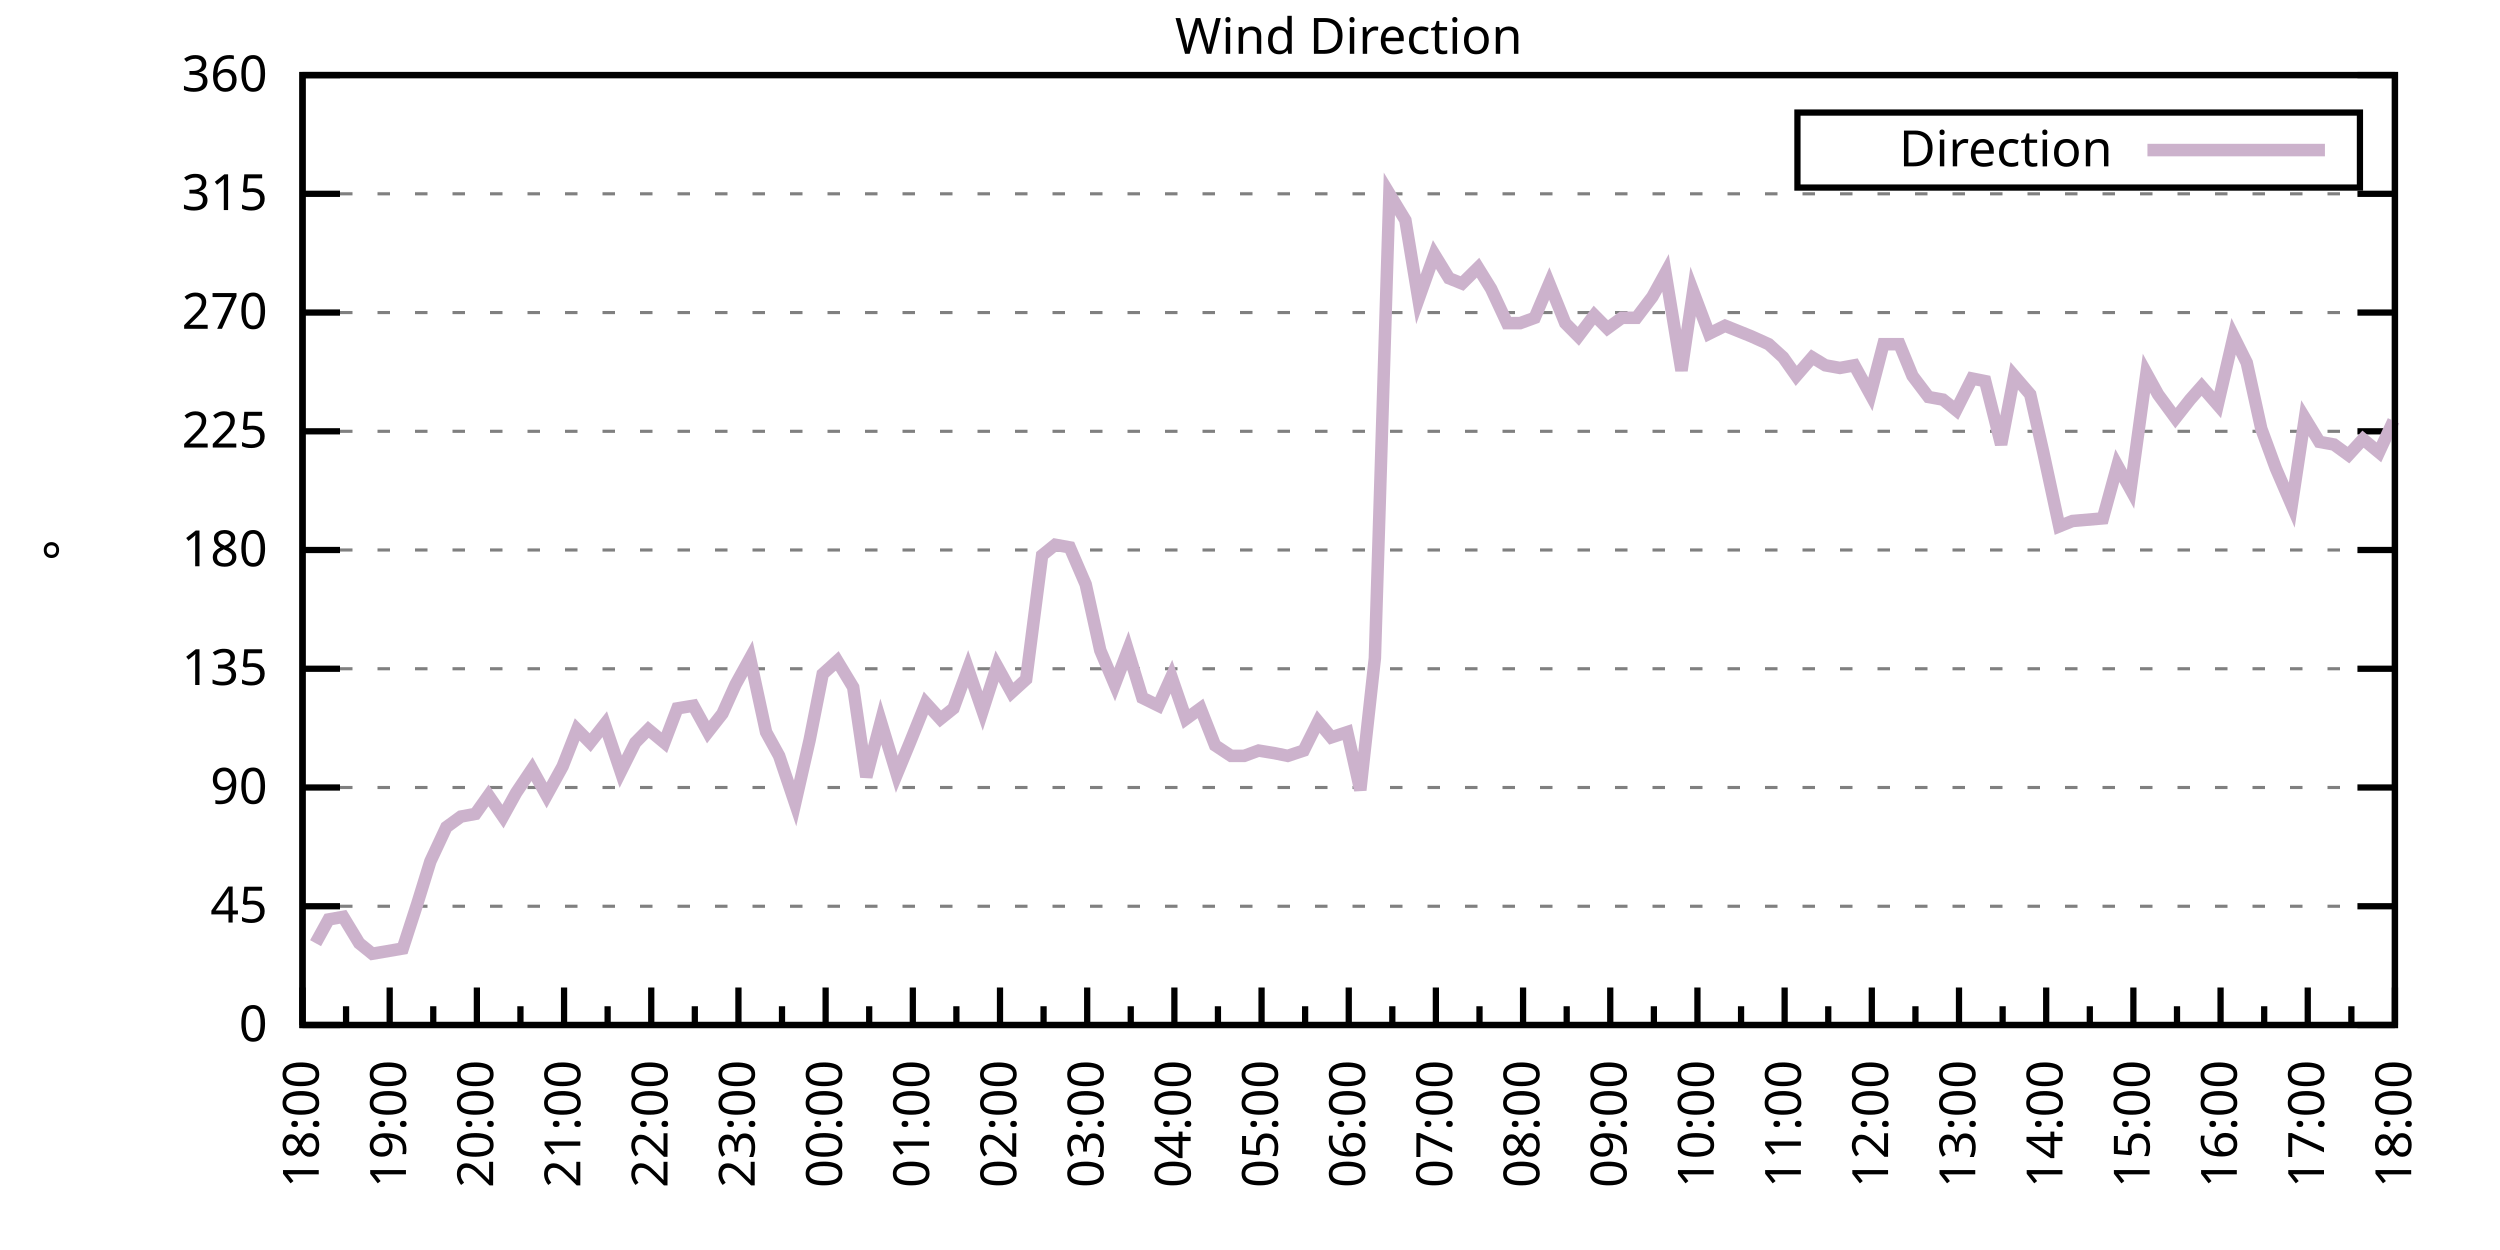
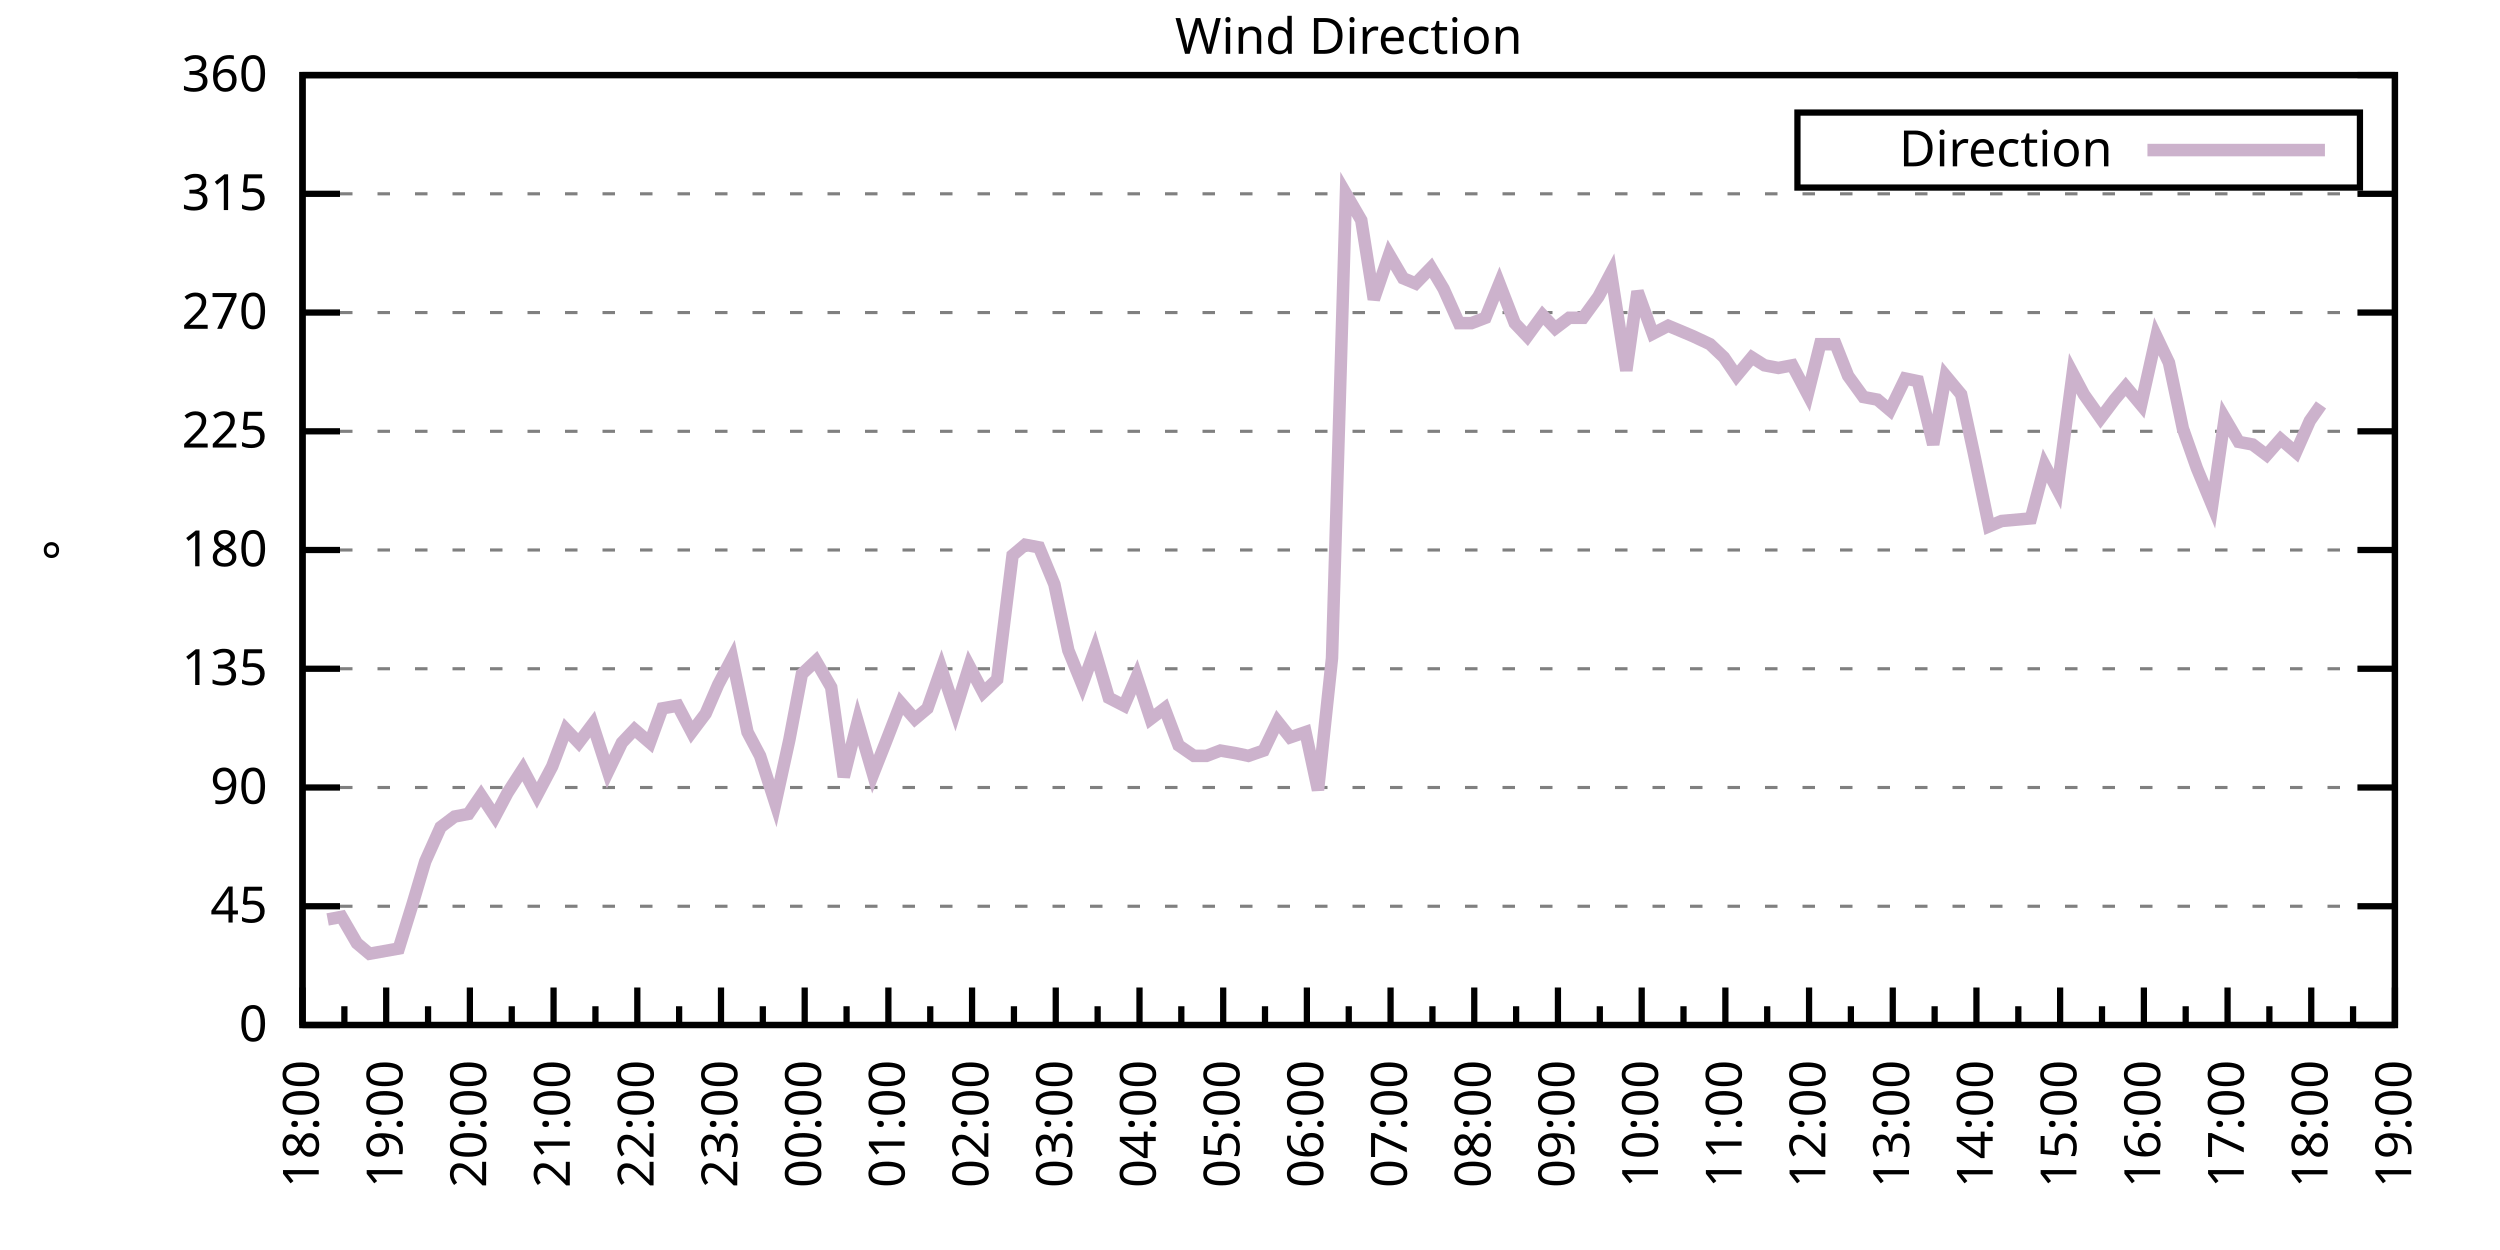
<svg xmlns="http://www.w3.org/2000/svg" xmlns:xlink="http://www.w3.org/1999/xlink" width="400" height="200" viewBox="0 0 400 200">
  <g id="gnuplot_canvas">
    <rect x="0" y="0" width="400" height="200" fill="none" />
    <defs>
      <circle id="gpDot" r="0.5" stroke-width="0.5" stroke="currentColor" />
      <path id="gpPt0" stroke-width="0.333" stroke="currentColor" d="M-1,0 h2 M0,-1 v2" />
      <path id="gpPt1" stroke-width="0.333" stroke="currentColor" d="M-1,-1 L1,1 M1,-1 L-1,1" />
      <path id="gpPt2" stroke-width="0.333" stroke="currentColor" d="M-1,0 L1,0 M0,-1 L0,1 M-1,-1 L1,1 M-1,1 L1,-1" />
      <rect id="gpPt3" stroke-width="0.333" stroke="currentColor" x="-1" y="-1" width="2" height="2" />
      <rect id="gpPt4" stroke-width="0.333" stroke="currentColor" fill="currentColor" x="-1" y="-1" width="2" height="2" />
      <circle id="gpPt5" stroke-width="0.333" stroke="currentColor" cx="0" cy="0" r="1" />
      <use xlink:href="#gpPt5" id="gpPt6" fill="currentColor" stroke="none" />
      <path id="gpPt7" stroke-width="0.333" stroke="currentColor" d="M0,-1.33 L-1.33,0.67 L1.33,0.67 z" />
      <use xlink:href="#gpPt7" id="gpPt8" fill="currentColor" stroke="none" />
      <use xlink:href="#gpPt7" id="gpPt9" stroke="currentColor" transform="rotate(180)" />
      <use xlink:href="#gpPt9" id="gpPt10" fill="currentColor" stroke="none" />
      <use xlink:href="#gpPt3" id="gpPt11" stroke="currentColor" transform="rotate(45)" />
      <use xlink:href="#gpPt11" id="gpPt12" fill="currentColor" stroke="none" />
      <path id="gpPt13" stroke-width="0.333" stroke="currentColor" d="M0,1.330 L1.265,0.411 L0.782,-1.067 L-0.782,-1.076 L-1.265,0.411 z" />
      <use xlink:href="#gpPt13" id="gpPt14" fill="currentColor" stroke="none" />
      <filter id="textbox" filterUnits="objectBoundingBox" x="0" y="0" height="1" width="1">
        <feFlood flood-color="white" flood-opacity="1" result="bgnd" />
        <feComposite in="SourceGraphic" in2="bgnd" operator="atop" />
      </filter>
      <filter id="greybox" filterUnits="objectBoundingBox" x="0" y="0" height="1" width="1">
        <feFlood flood-color="lightgrey" flood-opacity="1" result="grey" />
        <feComposite in="SourceGraphic" in2="grey" operator="atop" />
      </filter>
    </defs>
    <g fill="none" color="white" stroke="currentColor" stroke-width="1.00" stroke-linecap="butt" stroke-linejoin="miter">
</g>
    <g fill="none" color="black" stroke="currentColor" stroke-width="1.00" stroke-linecap="butt" stroke-linejoin="miter">
      <g stroke="none" shape-rendering="crispEdges">
        <polygon fill="rgb(255, 255, 255)" points="48.40,164.00 383.18,164.00 383.18,12.02 48.40,12.02 " />
      </g>
    </g>
    <g fill="none" color="black" stroke="currentColor" stroke-width="1.00" stroke-linecap="butt" stroke-linejoin="miter">
</g>
    <g fill="none" color="black" stroke="black" stroke-width="0.50" stroke-linecap="butt" stroke-linejoin="miter">
</g>
    <g fill="none" color="gray" stroke="currentColor" stroke-width="0.50" stroke-linecap="butt" stroke-linejoin="miter">
      <path stroke="gray" stroke-dasharray="2,4" class="gridline" d="M48.40,164.00 L383.19,164.00  " />
    </g>
    <g fill="none" color="gray" stroke="gray" stroke-width="1.00" stroke-linecap="butt" stroke-linejoin="miter">
</g>
    <g fill="none" color="black" stroke="currentColor" stroke-width="1.00" stroke-linecap="butt" stroke-linejoin="miter">
      <path stroke="black" d="M48.40,164.00 L54.40,164.00 M383.19,164.00 L377.19,164.00  " />
      <g transform="translate(42.80,166.60)" stroke="none" fill="black" font-family="Sans" font-size="8.00" text-anchor="end">
        <text>
          <tspan font-family="Sans"> 0</tspan>
        </text>
      </g>
    </g>
    <g fill="none" color="black" stroke="currentColor" stroke-width="1.00" stroke-linecap="butt" stroke-linejoin="miter">
</g>
    <g fill="none" color="black" stroke="black" stroke-width="0.50" stroke-linecap="butt" stroke-linejoin="miter">
</g>
    <g fill="none" color="gray" stroke="currentColor" stroke-width="0.50" stroke-linecap="butt" stroke-linejoin="miter">
      <path stroke="gray" stroke-dasharray="2,4" class="gridline" d="M48.40,145.00 L383.19,145.00  " />
    </g>
    <g fill="none" color="gray" stroke="gray" stroke-width="1.00" stroke-linecap="butt" stroke-linejoin="miter">
</g>
    <g fill="none" color="black" stroke="currentColor" stroke-width="1.00" stroke-linecap="butt" stroke-linejoin="miter">
      <path stroke="black" d="M48.40,145.00 L54.40,145.00 M383.19,145.00 L377.19,145.00  " />
      <g transform="translate(42.80,147.60)" stroke="none" fill="black" font-family="Sans" font-size="8.00" text-anchor="end">
        <text>
          <tspan font-family="Sans"> 45</tspan>
        </text>
      </g>
    </g>
    <g fill="none" color="black" stroke="currentColor" stroke-width="1.00" stroke-linecap="butt" stroke-linejoin="miter">
</g>
    <g fill="none" color="black" stroke="black" stroke-width="0.50" stroke-linecap="butt" stroke-linejoin="miter">
</g>
    <g fill="none" color="gray" stroke="currentColor" stroke-width="0.50" stroke-linecap="butt" stroke-linejoin="miter">
      <path stroke="gray" stroke-dasharray="2,4" class="gridline" d="M48.40,126.00 L383.19,126.00  " />
    </g>
    <g fill="none" color="gray" stroke="gray" stroke-width="1.00" stroke-linecap="butt" stroke-linejoin="miter">
</g>
    <g fill="none" color="black" stroke="currentColor" stroke-width="1.00" stroke-linecap="butt" stroke-linejoin="miter">
      <path stroke="black" d="M48.40,126.00 L54.40,126.00 M383.19,126.00 L377.19,126.00  " />
      <g transform="translate(42.80,128.60)" stroke="none" fill="black" font-family="Sans" font-size="8.00" text-anchor="end">
        <text>
          <tspan font-family="Sans"> 90</tspan>
        </text>
      </g>
    </g>
    <g fill="none" color="black" stroke="currentColor" stroke-width="1.00" stroke-linecap="butt" stroke-linejoin="miter">
</g>
    <g fill="none" color="black" stroke="black" stroke-width="0.50" stroke-linecap="butt" stroke-linejoin="miter">
</g>
    <g fill="none" color="gray" stroke="currentColor" stroke-width="0.50" stroke-linecap="butt" stroke-linejoin="miter">
      <path stroke="gray" stroke-dasharray="2,4" class="gridline" d="M48.40,107.00 L383.19,107.00  " />
    </g>
    <g fill="none" color="gray" stroke="gray" stroke-width="1.00" stroke-linecap="butt" stroke-linejoin="miter">
</g>
    <g fill="none" color="black" stroke="currentColor" stroke-width="1.00" stroke-linecap="butt" stroke-linejoin="miter">
      <path stroke="black" d="M48.40,107.00 L54.40,107.00 M383.19,107.00 L377.19,107.00  " />
      <g transform="translate(42.80,109.60)" stroke="none" fill="black" font-family="Sans" font-size="8.00" text-anchor="end">
        <text>
          <tspan font-family="Sans"> 135</tspan>
        </text>
      </g>
    </g>
    <g fill="none" color="black" stroke="currentColor" stroke-width="1.00" stroke-linecap="butt" stroke-linejoin="miter">
</g>
    <g fill="none" color="black" stroke="black" stroke-width="0.50" stroke-linecap="butt" stroke-linejoin="miter">
</g>
    <g fill="none" color="gray" stroke="currentColor" stroke-width="0.50" stroke-linecap="butt" stroke-linejoin="miter">
      <path stroke="gray" stroke-dasharray="2,4" class="gridline" d="M48.40,88.00 L383.19,88.00  " />
    </g>
    <g fill="none" color="gray" stroke="gray" stroke-width="1.00" stroke-linecap="butt" stroke-linejoin="miter">
</g>
    <g fill="none" color="black" stroke="currentColor" stroke-width="1.00" stroke-linecap="butt" stroke-linejoin="miter">
      <path stroke="black" d="M48.40,88.00 L54.40,88.00 M383.19,88.00 L377.19,88.00  " />
      <g transform="translate(42.80,90.60)" stroke="none" fill="black" font-family="Sans" font-size="8.00" text-anchor="end">
        <text>
          <tspan font-family="Sans"> 180</tspan>
        </text>
      </g>
    </g>
    <g fill="none" color="black" stroke="currentColor" stroke-width="1.00" stroke-linecap="butt" stroke-linejoin="miter">
</g>
    <g fill="none" color="black" stroke="black" stroke-width="0.50" stroke-linecap="butt" stroke-linejoin="miter">
</g>
    <g fill="none" color="gray" stroke="currentColor" stroke-width="0.50" stroke-linecap="butt" stroke-linejoin="miter">
      <path stroke="gray" stroke-dasharray="2,4" class="gridline" d="M48.40,69.01 L383.19,69.01  " />
    </g>
    <g fill="none" color="gray" stroke="gray" stroke-width="1.00" stroke-linecap="butt" stroke-linejoin="miter">
</g>
    <g fill="none" color="black" stroke="currentColor" stroke-width="1.00" stroke-linecap="butt" stroke-linejoin="miter">
      <path stroke="black" d="M48.40,69.01 L54.40,69.01 M383.19,69.01 L377.19,69.01  " />
      <g transform="translate(42.80,71.61)" stroke="none" fill="black" font-family="Sans" font-size="8.00" text-anchor="end">
        <text>
          <tspan font-family="Sans"> 225</tspan>
        </text>
      </g>
    </g>
    <g fill="none" color="black" stroke="currentColor" stroke-width="1.00" stroke-linecap="butt" stroke-linejoin="miter">
</g>
    <g fill="none" color="black" stroke="black" stroke-width="0.50" stroke-linecap="butt" stroke-linejoin="miter">
</g>
    <g fill="none" color="gray" stroke="currentColor" stroke-width="0.50" stroke-linecap="butt" stroke-linejoin="miter">
      <path stroke="gray" stroke-dasharray="2,4" class="gridline" d="M48.40,50.01 L383.19,50.01  " />
    </g>
    <g fill="none" color="gray" stroke="gray" stroke-width="1.00" stroke-linecap="butt" stroke-linejoin="miter">
</g>
    <g fill="none" color="black" stroke="currentColor" stroke-width="1.00" stroke-linecap="butt" stroke-linejoin="miter">
      <path stroke="black" d="M48.40,50.01 L54.40,50.01 M383.19,50.01 L377.19,50.01  " />
      <g transform="translate(42.80,52.61)" stroke="none" fill="black" font-family="Sans" font-size="8.00" text-anchor="end">
        <text>
          <tspan font-family="Sans"> 270</tspan>
        </text>
      </g>
    </g>
    <g fill="none" color="black" stroke="currentColor" stroke-width="1.00" stroke-linecap="butt" stroke-linejoin="miter">
</g>
    <g fill="none" color="black" stroke="black" stroke-width="0.50" stroke-linecap="butt" stroke-linejoin="miter">
</g>
    <g fill="none" color="gray" stroke="currentColor" stroke-width="0.50" stroke-linecap="butt" stroke-linejoin="miter">
      <path stroke="gray" stroke-dasharray="2,4" class="gridline" d="M48.40,31.01 L383.19,31.01  " />
    </g>
    <g fill="none" color="gray" stroke="gray" stroke-width="1.00" stroke-linecap="butt" stroke-linejoin="miter">
</g>
    <g fill="none" color="black" stroke="currentColor" stroke-width="1.00" stroke-linecap="butt" stroke-linejoin="miter">
      <path stroke="black" d="M48.40,31.01 L54.40,31.01 M383.19,31.01 L377.19,31.01  " />
      <g transform="translate(42.80,33.61)" stroke="none" fill="black" font-family="Sans" font-size="8.00" text-anchor="end">
        <text>
          <tspan font-family="Sans"> 315</tspan>
        </text>
      </g>
    </g>
    <g fill="none" color="black" stroke="currentColor" stroke-width="1.00" stroke-linecap="butt" stroke-linejoin="miter">
</g>
    <g fill="none" color="black" stroke="black" stroke-width="0.50" stroke-linecap="butt" stroke-linejoin="miter">
</g>
    <g fill="none" color="gray" stroke="currentColor" stroke-width="0.50" stroke-linecap="butt" stroke-linejoin="miter">
      <path stroke="gray" stroke-dasharray="2,4" class="gridline" d="M48.40,12.01 L383.19,12.01  " />
    </g>
    <g fill="none" color="gray" stroke="gray" stroke-width="1.00" stroke-linecap="butt" stroke-linejoin="miter">
</g>
    <g fill="none" color="black" stroke="currentColor" stroke-width="1.00" stroke-linecap="butt" stroke-linejoin="miter">
      <path stroke="black" d="M48.40,12.01 L54.40,12.01 M383.19,12.01 L377.19,12.01  " />
      <g transform="translate(42.80,14.61)" stroke="none" fill="black" font-family="Sans" font-size="8.00" text-anchor="end">
        <text>
          <tspan font-family="Sans"> 360</tspan>
        </text>
      </g>
    </g>
    <g fill="none" color="black" stroke="currentColor" stroke-width="1.00" stroke-linecap="butt" stroke-linejoin="miter">
      <path stroke="black" d="M48.40,164.00 L48.40,158.00  " />
      <g transform="translate(51.00,169.60) rotate(270)" stroke="none" fill="black" font-family="Sans" font-size="8.00" text-anchor="end">
        <text>
          <tspan font-family="Sans">18:00</tspan>
        </text>
      </g>
    </g>
    <g fill="none" color="black" stroke="currentColor" stroke-width="1.00" stroke-linecap="butt" stroke-linejoin="miter">
-       <path stroke="black" d="M55.37,164.00 L55.37,161.00 M62.35,164.00 L62.35,158.00  " />
-       <g transform="translate(64.95,169.60) rotate(270)" stroke="none" fill="black" font-family="Sans" font-size="8.00" text-anchor="end">
+       <path stroke="black" d="M55.10,164.00 L55.10,161.00 M61.79,164.00 L61.79,158.00  " />
+       <g transform="translate(64.39,169.60) rotate(270)" stroke="none" fill="black" font-family="Sans" font-size="8.00" text-anchor="end">
        <text>
          <tspan font-family="Sans">19:00</tspan>
        </text>
      </g>
    </g>
    <g fill="none" color="black" stroke="currentColor" stroke-width="1.00" stroke-linecap="butt" stroke-linejoin="miter">
-       <path stroke="black" d="M69.32,164.00 L69.32,161.00 M76.30,164.00 L76.30,158.00  " />
-       <g transform="translate(78.90,169.60) rotate(270)" stroke="none" fill="black" font-family="Sans" font-size="8.00" text-anchor="end">
+       <path stroke="black" d="M68.49,164.00 L68.49,161.00 M75.18,164.00 L75.18,158.00  " />
+       <g transform="translate(77.78,169.60) rotate(270)" stroke="none" fill="black" font-family="Sans" font-size="8.00" text-anchor="end">
        <text>
          <tspan font-family="Sans">20:00</tspan>
        </text>
      </g>
    </g>
    <g fill="none" color="black" stroke="currentColor" stroke-width="1.00" stroke-linecap="butt" stroke-linejoin="miter">
-       <path stroke="black" d="M83.27,164.00 L83.27,161.00 M90.25,164.00 L90.25,158.00  " />
-       <g transform="translate(92.85,169.60) rotate(270)" stroke="none" fill="black" font-family="Sans" font-size="8.00" text-anchor="end">
+       <path stroke="black" d="M81.88,164.00 L81.88,161.00 M88.57,164.00 L88.57,158.00  " />
+       <g transform="translate(91.17,169.60) rotate(270)" stroke="none" fill="black" font-family="Sans" font-size="8.00" text-anchor="end">
        <text>
          <tspan font-family="Sans">21:00</tspan>
        </text>
      </g>
    </g>
    <g fill="none" color="black" stroke="currentColor" stroke-width="1.00" stroke-linecap="butt" stroke-linejoin="miter">
-       <path stroke="black" d="M97.22,164.00 L97.22,161.00 M104.20,164.00 L104.20,158.00  " />
-       <g transform="translate(106.80,169.60) rotate(270)" stroke="none" fill="black" font-family="Sans" font-size="8.00" text-anchor="end">
+       <path stroke="black" d="M95.27,164.00 L95.27,161.00 M101.97,164.00 L101.97,158.00  " />
+       <g transform="translate(104.57,169.60) rotate(270)" stroke="none" fill="black" font-family="Sans" font-size="8.00" text-anchor="end">
        <text>
          <tspan font-family="Sans">22:00</tspan>
        </text>
      </g>
    </g>
    <g fill="none" color="black" stroke="currentColor" stroke-width="1.00" stroke-linecap="butt" stroke-linejoin="miter">
-       <path stroke="black" d="M111.17,164.00 L111.17,161.00 M118.15,164.00 L118.15,158.00  " />
-       <g transform="translate(120.75,169.60) rotate(270)" stroke="none" fill="black" font-family="Sans" font-size="8.00" text-anchor="end">
+       <path stroke="black" d="M108.66,164.00 L108.66,161.00 M115.36,164.00 L115.36,158.00  " />
+       <g transform="translate(117.96,169.60) rotate(270)" stroke="none" fill="black" font-family="Sans" font-size="8.00" text-anchor="end">
        <text>
          <tspan font-family="Sans">23:00</tspan>
        </text>
      </g>
    </g>
    <g fill="none" color="black" stroke="currentColor" stroke-width="1.00" stroke-linecap="butt" stroke-linejoin="miter">
-       <path stroke="black" d="M125.12,164.00 L125.12,161.00 M132.10,164.00 L132.10,158.00  " />
-       <g transform="translate(134.70,169.60) rotate(270)" stroke="none" fill="black" font-family="Sans" font-size="8.00" text-anchor="end">
+       <path stroke="black" d="M122.05,164.00 L122.05,161.00 M128.75,164.00 L128.75,158.00  " />
+       <g transform="translate(131.35,169.60) rotate(270)" stroke="none" fill="black" font-family="Sans" font-size="8.00" text-anchor="end">
        <text>
          <tspan font-family="Sans">00:00</tspan>
        </text>
      </g>
    </g>
    <g fill="none" color="black" stroke="currentColor" stroke-width="1.00" stroke-linecap="butt" stroke-linejoin="miter">
-       <path stroke="black" d="M139.07,164.00 L139.07,161.00 M146.05,164.00 L146.05,158.00  " />
-       <g transform="translate(148.65,169.60) rotate(270)" stroke="none" fill="black" font-family="Sans" font-size="8.00" text-anchor="end">
+       <path stroke="black" d="M135.45,164.00 L135.45,161.00 M142.14,164.00 L142.14,158.00  " />
+       <g transform="translate(144.74,169.60) rotate(270)" stroke="none" fill="black" font-family="Sans" font-size="8.00" text-anchor="end">
        <text>
          <tspan font-family="Sans">01:00</tspan>
        </text>
      </g>
    </g>
    <g fill="none" color="black" stroke="currentColor" stroke-width="1.00" stroke-linecap="butt" stroke-linejoin="miter">
-       <path stroke="black" d="M153.02,164.00 L153.02,161.00 M160.00,164.00 L160.00,158.00  " />
-       <g transform="translate(162.60,169.60) rotate(270)" stroke="none" fill="black" font-family="Sans" font-size="8.00" text-anchor="end">
+       <path stroke="black" d="M148.84,164.00 L148.84,161.00 M155.53,164.00 L155.53,158.00  " />
+       <g transform="translate(158.13,169.60) rotate(270)" stroke="none" fill="black" font-family="Sans" font-size="8.00" text-anchor="end">
        <text>
          <tspan font-family="Sans">02:00</tspan>
        </text>
      </g>
    </g>
    <g fill="none" color="black" stroke="currentColor" stroke-width="1.00" stroke-linecap="butt" stroke-linejoin="miter">
-       <path stroke="black" d="M166.97,164.00 L166.97,161.00 M173.95,164.00 L173.95,158.00  " />
-       <g transform="translate(176.55,169.60) rotate(270)" stroke="none" fill="black" font-family="Sans" font-size="8.00" text-anchor="end">
+       <path stroke="black" d="M162.23,164.00 L162.23,161.00 M168.92,164.00 L168.92,158.00  " />
+       <g transform="translate(171.52,169.60) rotate(270)" stroke="none" fill="black" font-family="Sans" font-size="8.00" text-anchor="end">
        <text>
          <tspan font-family="Sans">03:00</tspan>
        </text>
      </g>
    </g>
    <g fill="none" color="black" stroke="currentColor" stroke-width="1.00" stroke-linecap="butt" stroke-linejoin="miter">
-       <path stroke="black" d="M180.92,164.00 L180.92,161.00 M187.90,164.00 L187.90,158.00  " />
-       <g transform="translate(190.50,169.60) rotate(270)" stroke="none" fill="black" font-family="Sans" font-size="8.00" text-anchor="end">
+       <path stroke="black" d="M175.62,164.00 L175.62,161.00 M182.32,164.00 L182.32,158.00  " />
+       <g transform="translate(184.92,169.60) rotate(270)" stroke="none" fill="black" font-family="Sans" font-size="8.00" text-anchor="end">
        <text>
          <tspan font-family="Sans">04:00</tspan>
        </text>
      </g>
    </g>
    <g fill="none" color="black" stroke="currentColor" stroke-width="1.00" stroke-linecap="butt" stroke-linejoin="miter">
-       <path stroke="black" d="M194.87,164.00 L194.87,161.00 M201.85,164.00 L201.85,158.00  " />
-       <g transform="translate(204.45,169.60) rotate(270)" stroke="none" fill="black" font-family="Sans" font-size="8.00" text-anchor="end">
+       <path stroke="black" d="M189.01,164.00 L189.01,161.00 M195.71,164.00 L195.71,158.00  " />
+       <g transform="translate(198.31,169.60) rotate(270)" stroke="none" fill="black" font-family="Sans" font-size="8.00" text-anchor="end">
        <text>
          <tspan font-family="Sans">05:00</tspan>
        </text>
      </g>
    </g>
    <g fill="none" color="black" stroke="currentColor" stroke-width="1.00" stroke-linecap="butt" stroke-linejoin="miter">
-       <path stroke="black" d="M208.82,164.00 L208.82,161.00 M215.80,164.00 L215.80,158.00  " />
-       <g transform="translate(218.40,169.60) rotate(270)" stroke="none" fill="black" font-family="Sans" font-size="8.00" text-anchor="end">
+       <path stroke="black" d="M202.40,164.00 L202.40,161.00 M209.10,164.00 L209.10,158.00  " />
+       <g transform="translate(211.70,169.60) rotate(270)" stroke="none" fill="black" font-family="Sans" font-size="8.00" text-anchor="end">
        <text>
          <tspan font-family="Sans">06:00</tspan>
        </text>
      </g>
    </g>
    <g fill="none" color="black" stroke="currentColor" stroke-width="1.00" stroke-linecap="butt" stroke-linejoin="miter">
-       <path stroke="black" d="M222.77,164.00 L222.77,161.00 M229.74,164.00 L229.74,158.00  " />
-       <g transform="translate(232.34,169.60) rotate(270)" stroke="none" fill="black" font-family="Sans" font-size="8.00" text-anchor="end">
+       <path stroke="black" d="M215.80,164.00 L215.80,161.00 M222.49,164.00 L222.49,158.00  " />
+       <g transform="translate(225.09,169.60) rotate(270)" stroke="none" fill="black" font-family="Sans" font-size="8.00" text-anchor="end">
        <text>
          <tspan font-family="Sans">07:00</tspan>
        </text>
      </g>
    </g>
    <g fill="none" color="black" stroke="currentColor" stroke-width="1.00" stroke-linecap="butt" stroke-linejoin="miter">
-       <path stroke="black" d="M236.72,164.00 L236.72,161.00 M243.69,164.00 L243.69,158.00  " />
-       <g transform="translate(246.29,169.60) rotate(270)" stroke="none" fill="black" font-family="Sans" font-size="8.00" text-anchor="end">
+       <path stroke="black" d="M229.19,164.00 L229.19,161.00 M235.88,164.00 L235.88,158.00  " />
+       <g transform="translate(238.48,169.60) rotate(270)" stroke="none" fill="black" font-family="Sans" font-size="8.00" text-anchor="end">
        <text>
          <tspan font-family="Sans">08:00</tspan>
        </text>
      </g>
    </g>
    <g fill="none" color="black" stroke="currentColor" stroke-width="1.00" stroke-linecap="butt" stroke-linejoin="miter">
-       <path stroke="black" d="M250.67,164.00 L250.67,161.00 M257.64,164.00 L257.64,158.00  " />
-       <g transform="translate(260.24,169.60) rotate(270)" stroke="none" fill="black" font-family="Sans" font-size="8.00" text-anchor="end">
+       <path stroke="black" d="M242.58,164.00 L242.58,161.00 M249.27,164.00 L249.27,158.00  " />
+       <g transform="translate(251.87,169.60) rotate(270)" stroke="none" fill="black" font-family="Sans" font-size="8.00" text-anchor="end">
        <text>
          <tspan font-family="Sans">09:00</tspan>
        </text>
      </g>
    </g>
    <g fill="none" color="black" stroke="currentColor" stroke-width="1.00" stroke-linecap="butt" stroke-linejoin="miter">
-       <path stroke="black" d="M264.62,164.00 L264.62,161.00 M271.59,164.00 L271.59,158.00  " />
-       <g transform="translate(274.19,169.60) rotate(270)" stroke="none" fill="black" font-family="Sans" font-size="8.00" text-anchor="end">
+       <path stroke="black" d="M255.97,164.00 L255.97,161.00 M262.67,164.00 L262.67,158.00  " />
+       <g transform="translate(265.27,169.60) rotate(270)" stroke="none" fill="black" font-family="Sans" font-size="8.00" text-anchor="end">
        <text>
          <tspan font-family="Sans">10:00</tspan>
        </text>
      </g>
    </g>
    <g fill="none" color="black" stroke="currentColor" stroke-width="1.00" stroke-linecap="butt" stroke-linejoin="miter">
-       <path stroke="black" d="M278.57,164.00 L278.57,161.00 M285.54,164.00 L285.54,158.00  " />
-       <g transform="translate(288.14,169.60) rotate(270)" stroke="none" fill="black" font-family="Sans" font-size="8.00" text-anchor="end">
+       <path stroke="black" d="M269.36,164.00 L269.36,161.00 M276.06,164.00 L276.06,158.00  " />
+       <g transform="translate(278.66,169.60) rotate(270)" stroke="none" fill="black" font-family="Sans" font-size="8.00" text-anchor="end">
        <text>
          <tspan font-family="Sans">11:00</tspan>
        </text>
      </g>
    </g>
    <g fill="none" color="black" stroke="currentColor" stroke-width="1.00" stroke-linecap="butt" stroke-linejoin="miter">
-       <path stroke="black" d="M292.52,164.00 L292.52,161.00 M299.49,164.00 L299.49,158.00  " />
-       <g transform="translate(302.09,169.60) rotate(270)" stroke="none" fill="black" font-family="Sans" font-size="8.00" text-anchor="end">
+       <path stroke="black" d="M282.75,164.00 L282.75,161.00 M289.45,164.00 L289.45,158.00  " />
+       <g transform="translate(292.05,169.60) rotate(270)" stroke="none" fill="black" font-family="Sans" font-size="8.00" text-anchor="end">
        <text>
          <tspan font-family="Sans">12:00</tspan>
        </text>
      </g>
    </g>
    <g fill="none" color="black" stroke="currentColor" stroke-width="1.00" stroke-linecap="butt" stroke-linejoin="miter">
-       <path stroke="black" d="M306.47,164.00 L306.47,161.00 M313.44,164.00 L313.44,158.00  " />
-       <g transform="translate(316.04,169.60) rotate(270)" stroke="none" fill="black" font-family="Sans" font-size="8.00" text-anchor="end">
+       <path stroke="black" d="M296.14,164.00 L296.14,161.00 M302.84,164.00 L302.84,158.00  " />
+       <g transform="translate(305.44,169.60) rotate(270)" stroke="none" fill="black" font-family="Sans" font-size="8.00" text-anchor="end">
        <text>
          <tspan font-family="Sans">13:00</tspan>
        </text>
      </g>
    </g>
    <g fill="none" color="black" stroke="currentColor" stroke-width="1.00" stroke-linecap="butt" stroke-linejoin="miter">
-       <path stroke="black" d="M320.42,164.00 L320.42,161.00 M327.39,164.00 L327.39,158.00  " />
-       <g transform="translate(329.99,169.60) rotate(270)" stroke="none" fill="black" font-family="Sans" font-size="8.00" text-anchor="end">
+       <path stroke="black" d="M309.54,164.00 L309.54,161.00 M316.23,164.00 L316.23,158.00  " />
+       <g transform="translate(318.83,169.60) rotate(270)" stroke="none" fill="black" font-family="Sans" font-size="8.00" text-anchor="end">
        <text>
          <tspan font-family="Sans">14:00</tspan>
        </text>
      </g>
    </g>
    <g fill="none" color="black" stroke="currentColor" stroke-width="1.00" stroke-linecap="butt" stroke-linejoin="miter">
-       <path stroke="black" d="M334.37,164.00 L334.37,161.00 M341.34,164.00 L341.34,158.00  " />
-       <g transform="translate(343.94,169.60) rotate(270)" stroke="none" fill="black" font-family="Sans" font-size="8.00" text-anchor="end">
+       <path stroke="black" d="M322.93,164.00 L322.93,161.00 M329.62,164.00 L329.62,158.00  " />
+       <g transform="translate(332.22,169.60) rotate(270)" stroke="none" fill="black" font-family="Sans" font-size="8.00" text-anchor="end">
        <text>
          <tspan font-family="Sans">15:00</tspan>
        </text>
      </g>
    </g>
    <g fill="none" color="black" stroke="currentColor" stroke-width="1.00" stroke-linecap="butt" stroke-linejoin="miter">
-       <path stroke="black" d="M348.32,164.00 L348.32,161.00 M355.29,164.00 L355.29,158.00  " />
-       <g transform="translate(357.89,169.60) rotate(270)" stroke="none" fill="black" font-family="Sans" font-size="8.00" text-anchor="end">
+       <path stroke="black" d="M336.32,164.00 L336.32,161.00 M343.02,164.00 L343.02,158.00  " />
+       <g transform="translate(345.62,169.60) rotate(270)" stroke="none" fill="black" font-family="Sans" font-size="8.00" text-anchor="end">
        <text>
          <tspan font-family="Sans">16:00</tspan>
        </text>
      </g>
    </g>
    <g fill="none" color="black" stroke="currentColor" stroke-width="1.00" stroke-linecap="butt" stroke-linejoin="miter">
-       <path stroke="black" d="M362.27,164.00 L362.27,161.00 M369.24,164.00 L369.24,158.00  " />
-       <g transform="translate(371.84,169.60) rotate(270)" stroke="none" fill="black" font-family="Sans" font-size="8.00" text-anchor="end">
+       <path stroke="black" d="M349.71,164.00 L349.71,161.00 M356.41,164.00 L356.41,158.00  " />
+       <g transform="translate(359.01,169.60) rotate(270)" stroke="none" fill="black" font-family="Sans" font-size="8.00" text-anchor="end">
        <text>
          <tspan font-family="Sans">17:00</tspan>
        </text>
      </g>
    </g>
    <g fill="none" color="black" stroke="currentColor" stroke-width="1.00" stroke-linecap="butt" stroke-linejoin="miter">
-       <path stroke="black" d="M376.22,164.00 L376.22,161.00 M383.19,164.00 L383.19,158.00  " />
+       <path stroke="black" d="M363.10,164.00 L363.10,161.00 M369.80,164.00 L369.80,158.00  " />
+       <g transform="translate(372.40,169.60) rotate(270)" stroke="none" fill="black" font-family="Sans" font-size="8.00" text-anchor="end">
+         <text>
+           <tspan font-family="Sans">18:00</tspan>
+         </text>
+       </g>
+     </g>
+     <g fill="none" color="black" stroke="currentColor" stroke-width="1.00" stroke-linecap="butt" stroke-linejoin="miter">
+       <path stroke="black" d="M376.49,164.00 L376.49,161.00 M383.19,164.00 L383.19,158.00  " />
      <g transform="translate(385.79,169.60) rotate(270)" stroke="none" fill="black" font-family="Sans" font-size="8.00" text-anchor="end">
        <text>
-           <tspan font-family="Sans">18:00</tspan>
+           <tspan font-family="Sans">19:00</tspan>
        </text>
      </g>
    </g>
    <g fill="none" color="black" stroke="currentColor" stroke-width="1.00" stroke-linecap="butt" stroke-linejoin="miter">
</g>
    <g fill="none" color="black" stroke="currentColor" stroke-width="1.00" stroke-linecap="butt" stroke-linejoin="miter">
      <path stroke="black" d="M48.40,12.01 L48.40,164.00 L383.19,164.00 L383.19,12.01 L48.40,12.01 Z  " />
    </g>
    <g fill="none" color="black" stroke="currentColor" stroke-width="1.00" stroke-linecap="butt" stroke-linejoin="miter">
      <g transform="translate(12.80,88.01) rotate(270)" stroke="none" fill="black" font-family="Sans" font-size="8.00" text-anchor="middle">
        <text>
          <tspan font-family="Sans">°</tspan>
        </text>
      </g>
    </g>
    <g fill="none" color="black" stroke="currentColor" stroke-width="1.00" stroke-linecap="butt" stroke-linejoin="miter">
</g>
    <g fill="none" color="black" stroke="currentColor" stroke-width="1.00" stroke-linecap="butt" stroke-linejoin="miter">
      <path stroke="black" d="M287.59,30.01 L287.59,18.01 L377.59,18.01 L377.59,30.01 L287.59,30.01 Z  " />
    </g>
    <g id="Wind_direction_plot_1">
      <g fill="none" color="white" stroke="black" stroke-width="2.00" stroke-linecap="butt" stroke-linejoin="miter">
</g>
      <g fill="none" color="black" stroke="currentColor" stroke-width="2.00" stroke-linecap="butt" stroke-linejoin="miter">
        <g transform="translate(337.99,26.61)" stroke="none" fill="black" font-family="Sans" font-size="8.00" text-anchor="end">
          <text>
            <tspan font-family="Sans">Direction</tspan>
          </text>
        </g>
      </g>
      <g fill="none" color="black" stroke="currentColor" stroke-width="2.00" stroke-linecap="butt" stroke-linejoin="miter">
-         <path stroke="rgb(204, 178, 204)" d="M343.59,24.01 L371.99,24.01 M50.49,150.91 L52.58,147.11 L54.91,146.69 L57.47,150.91 L59.56,152.60 L64.44,151.76   L66.77,144.58 L68.86,137.82 L71.42,132.34 L73.74,130.65 L76.07,130.22 L78.16,127.27 L80.48,130.65 L82.58,126.85   L85.13,123.05 L87.46,127.27 L90.02,122.62 L92.34,116.71 L94.43,118.83 L96.76,115.87 L99.32,123.47 L101.64,118.83   L103.73,116.71 L106.29,118.83 L108.38,113.34 L110.94,112.91 L113.27,117.14 L115.59,114.18 L117.68,109.54 L120.01,105.31   L122.57,117.14 L124.66,120.94 L127.22,128.54 L129.54,118.40 L131.63,107.85 L133.96,105.74 L136.51,109.96 L138.61,124.31   L140.93,115.45 L143.49,123.89 L145.58,118.83 L148.14,112.49 L150.46,115.03 L152.56,113.34 L154.88,107.00 L157.21,113.76   L159.53,106.58 L161.86,110.80 L164.18,108.69 L166.74,88.85 L168.83,87.16 L171.16,87.58 L173.71,93.49 L176.04,104.05   L178.36,109.54 L180.46,104.05 L182.78,111.65 L185.34,112.91 L187.43,108.27 L189.76,115.03 L192.08,113.34 L194.41,119.25   L196.96,120.94 L199.06,120.94 L201.38,120.09 L203.94,120.51 L206.03,120.94 L208.59,120.09 L210.91,115.45 L213.01,117.98   L215.56,117.14 L217.65,126.42 L219.98,105.31 L222.30,31.01 L224.86,35.23 L226.95,47.90 L229.51,40.72 L231.84,44.52   L233.93,45.36 L236.49,42.83 L238.58,46.21 L241.14,51.70 L243.23,51.70 L245.55,50.85 L247.88,45.36 L250.44,51.70   L252.53,53.81 L255.09,50.43 L257.18,52.54 L259.50,50.85 L261.83,50.85 L264.39,47.47 L266.48,43.67 L269.04,59.30   L270.90,46.63 L273.45,53.39 L276.01,52.12 L278.10,52.96 L280.20,53.81 L282.99,55.07 L285.31,57.18 L287.40,60.14   L289.96,57.18 L292.05,58.45 L294.38,58.87 L296.70,58.45 L299.26,63.10 L301.35,55.07 L303.91,55.07 L306.00,60.14   L308.56,63.52 L310.88,63.94 L312.98,65.63 L315.53,60.56 L317.63,60.98 L320.18,71.12 L322.28,60.14 L324.83,63.10   L326.93,72.38 L329.48,84.21 L331.58,83.36 L336.46,82.94 L338.78,74.49 L340.88,78.29 L343.43,59.72 L345.29,63.10   L348.08,66.90 L350.41,63.94 L352.27,61.83 L354.83,64.78 L357.38,53.81 L359.48,58.03 L361.80,68.58 L364.13,74.92   L366.68,80.83 L368.78,66.90 L371.10,70.70 L373.43,71.12 L375.75,72.81 L378.08,70.27 L380.63,72.38 L382.96,67.32    " />
+         <path stroke="rgb(204, 178, 204)" d="M343.59,24.01 L371.99,24.01 M52.42,147.11 L54.65,146.69 L57.10,150.91 L59.11,152.60 L63.80,151.76 L66.03,144.58   L68.04,137.82 L70.50,132.34 L72.73,130.65 L74.96,130.22 L76.97,127.27 L79.20,130.65 L81.21,126.85 L83.66,123.05   L85.90,127.27 L88.35,122.62 L90.58,116.71 L92.59,118.83 L94.82,115.87 L97.28,123.47 L99.51,118.83 L101.52,116.71   L103.98,118.83 L105.98,113.34 L108.44,112.91 L110.67,117.14 L112.90,114.18 L114.91,109.54 L117.14,105.31 L119.60,117.14   L121.61,120.94 L124.06,128.54 L126.29,118.40 L128.30,107.85 L130.54,105.74 L132.99,109.96 L135.00,124.31 L137.23,115.45   L139.69,123.89 L141.69,118.83 L144.15,112.49 L146.38,115.03 L148.39,113.34 L150.62,107.00 L152.85,113.76 L155.09,106.58   L157.32,110.80 L159.55,108.69 L162.01,88.85 L164.01,87.16 L166.25,87.58 L168.70,93.49 L170.93,104.05 L173.17,109.54   L175.17,104.05 L177.41,111.65 L179.86,112.91 L181.87,108.27 L184.10,115.03 L186.33,113.34 L188.57,119.25 L191.02,120.94   L193.03,120.94 L195.26,120.09 L197.72,120.51 L199.73,120.94 L202.18,120.09 L204.41,115.45 L206.42,117.98 L208.88,117.14   L210.88,126.42 L213.12,105.31 L215.35,31.01 L217.80,35.23 L219.81,47.90 L222.27,40.72 L224.50,44.52 L226.51,45.36   L228.96,42.83 L230.97,46.21 L233.43,51.70 L235.44,51.70 L237.67,50.85 L239.90,45.36 L242.36,51.70 L244.36,53.81   L246.82,50.43 L248.83,52.54 L251.06,50.85 L253.29,50.85 L255.75,47.47 L257.76,43.67 L260.21,59.30 L262.00,46.63   L264.45,53.39 L266.91,52.12 L268.92,52.96 L270.92,53.81 L273.60,55.07 L275.83,57.18 L277.84,60.14 L280.30,57.18   L282.31,58.45 L284.54,58.87 L286.77,58.45 L289.23,63.10 L291.23,55.07 L293.69,55.07 L295.70,60.14 L298.15,63.52   L300.39,63.94 L302.39,65.63 L304.85,60.56 L306.86,60.98 L309.31,71.12 L311.32,60.14 L313.78,63.10 L315.79,72.38   L318.24,84.21 L320.25,83.36 L324.94,82.94 L327.17,74.49 L329.18,78.29 L331.63,59.72 L333.42,63.10 L336.10,66.90   L338.33,63.94 L340.11,61.83 L342.57,64.78 L345.02,53.81 L347.03,58.03 L349.26,68.58 L351.50,74.92 L353.95,80.83   L355.96,66.90 L358.19,70.70 L360.42,71.12 L362.66,72.81 L364.89,70.27 L367.34,72.38 L369.58,67.32 L371.36,64.78    " />
      </g>
    </g>
    <g fill="none" color="black" stroke="currentColor" stroke-width="2.00" stroke-linecap="butt" stroke-linejoin="miter">
</g>
    <g fill="none" color="black" stroke="black" stroke-width="1.00" stroke-linecap="butt" stroke-linejoin="miter">
</g>
    <g fill="none" color="black" stroke="currentColor" stroke-width="1.00" stroke-linecap="butt" stroke-linejoin="miter">
      <path stroke="black" d="M48.40,12.01 L48.40,164.00 L383.19,164.00 L383.19,12.01 L48.40,12.01 Z  " />
    </g>
    <g fill="none" color="black" stroke="currentColor" stroke-width="1.00" stroke-linecap="butt" stroke-linejoin="miter">
      <g transform="translate(215.79,8.61)" stroke="none" fill="black" font-family="Sans" font-size="8.00" text-anchor="middle">
        <text>
          <tspan font-family="Sans">Wind Direction</tspan>
        </text>
      </g>
    </g>
    <g fill="none" color="black" stroke="currentColor" stroke-width="1.00" stroke-linecap="butt" stroke-linejoin="miter">
</g>
  </g>
</svg>
